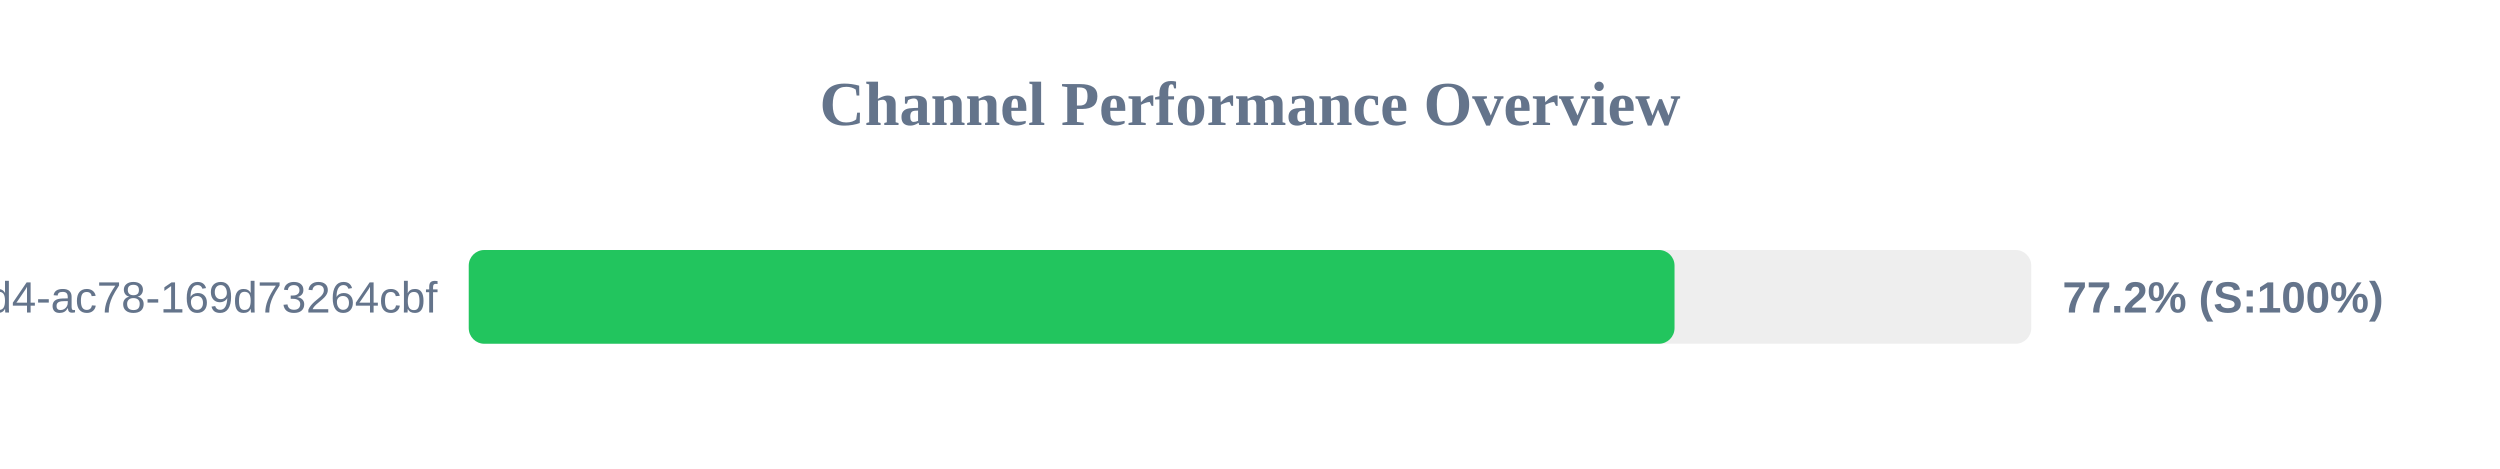
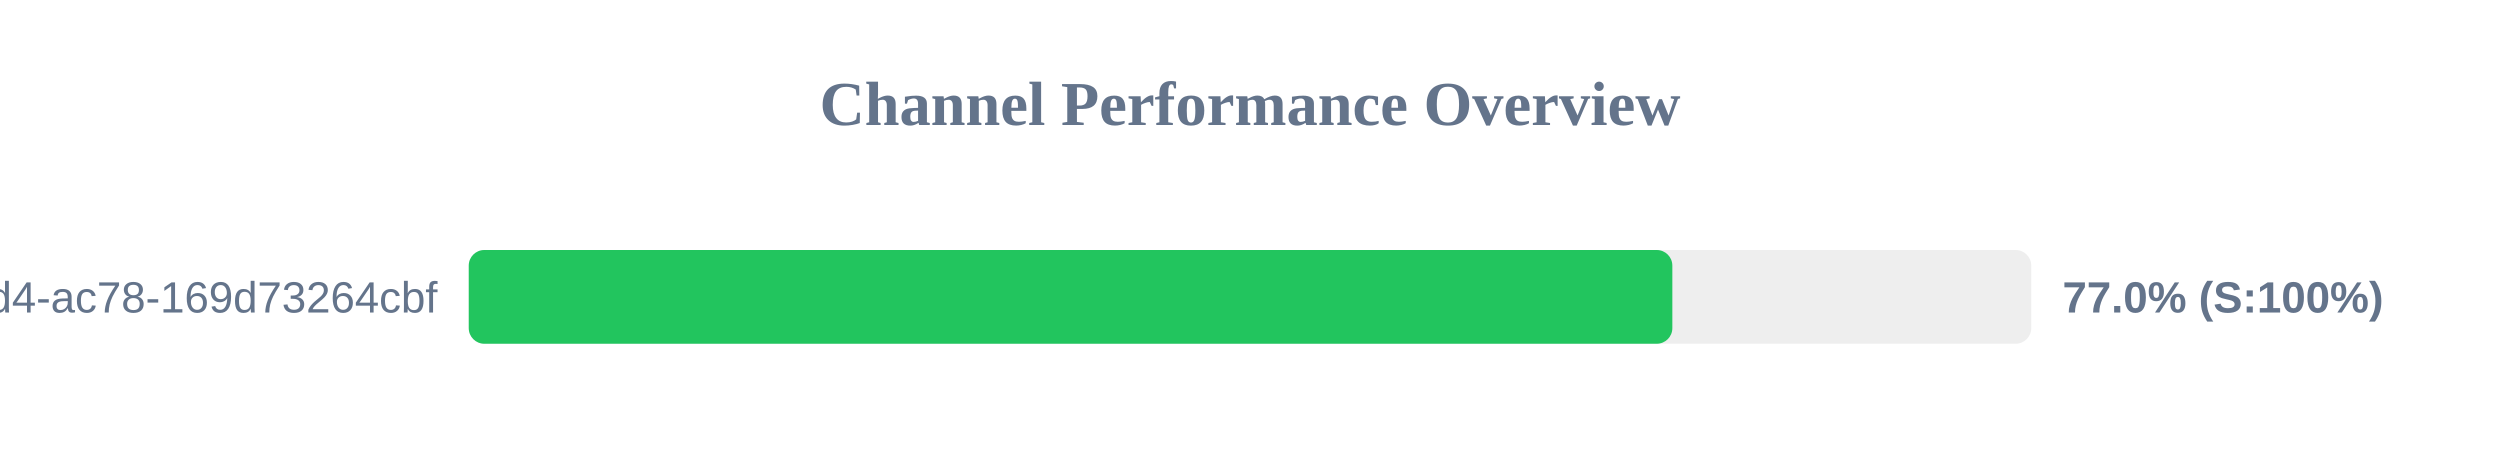
<svg xmlns="http://www.w3.org/2000/svg" width="800" height="150" version="1.1">
  <style>
        .row { font: 14px Arial; fill: #64748b; }
        .score { font: bold 14px Arial; fill: #64748b; }
    </style>
  <text x="400" y="40" text-anchor="middle" font-size="20px" font-weight="bold" fill="#64748b">Channel Performance Overview</text>
  <rect x="150" y="80" width="500" height="30" fill="#eee" rx="5" />
-   <rect x="150" y="80" width="385.85" height="30" fill="#22c55e" rx="5" />
+   <rect x="150" y="80" width="385.15" height="30" fill="#22c55e" rx="5" />
  <text x="140" y="100" text-anchor="end" class="row">?uuid=48c2c901-72e6-46d4-ac78-169d73264cbf</text>
-   <text x="660" y="100" text-anchor="start" class="score">77.2% (S:100%)</text>
+   <text x="660" y="100" text-anchor="start" class="score">77.0% (S:100%)</text>
</svg>
